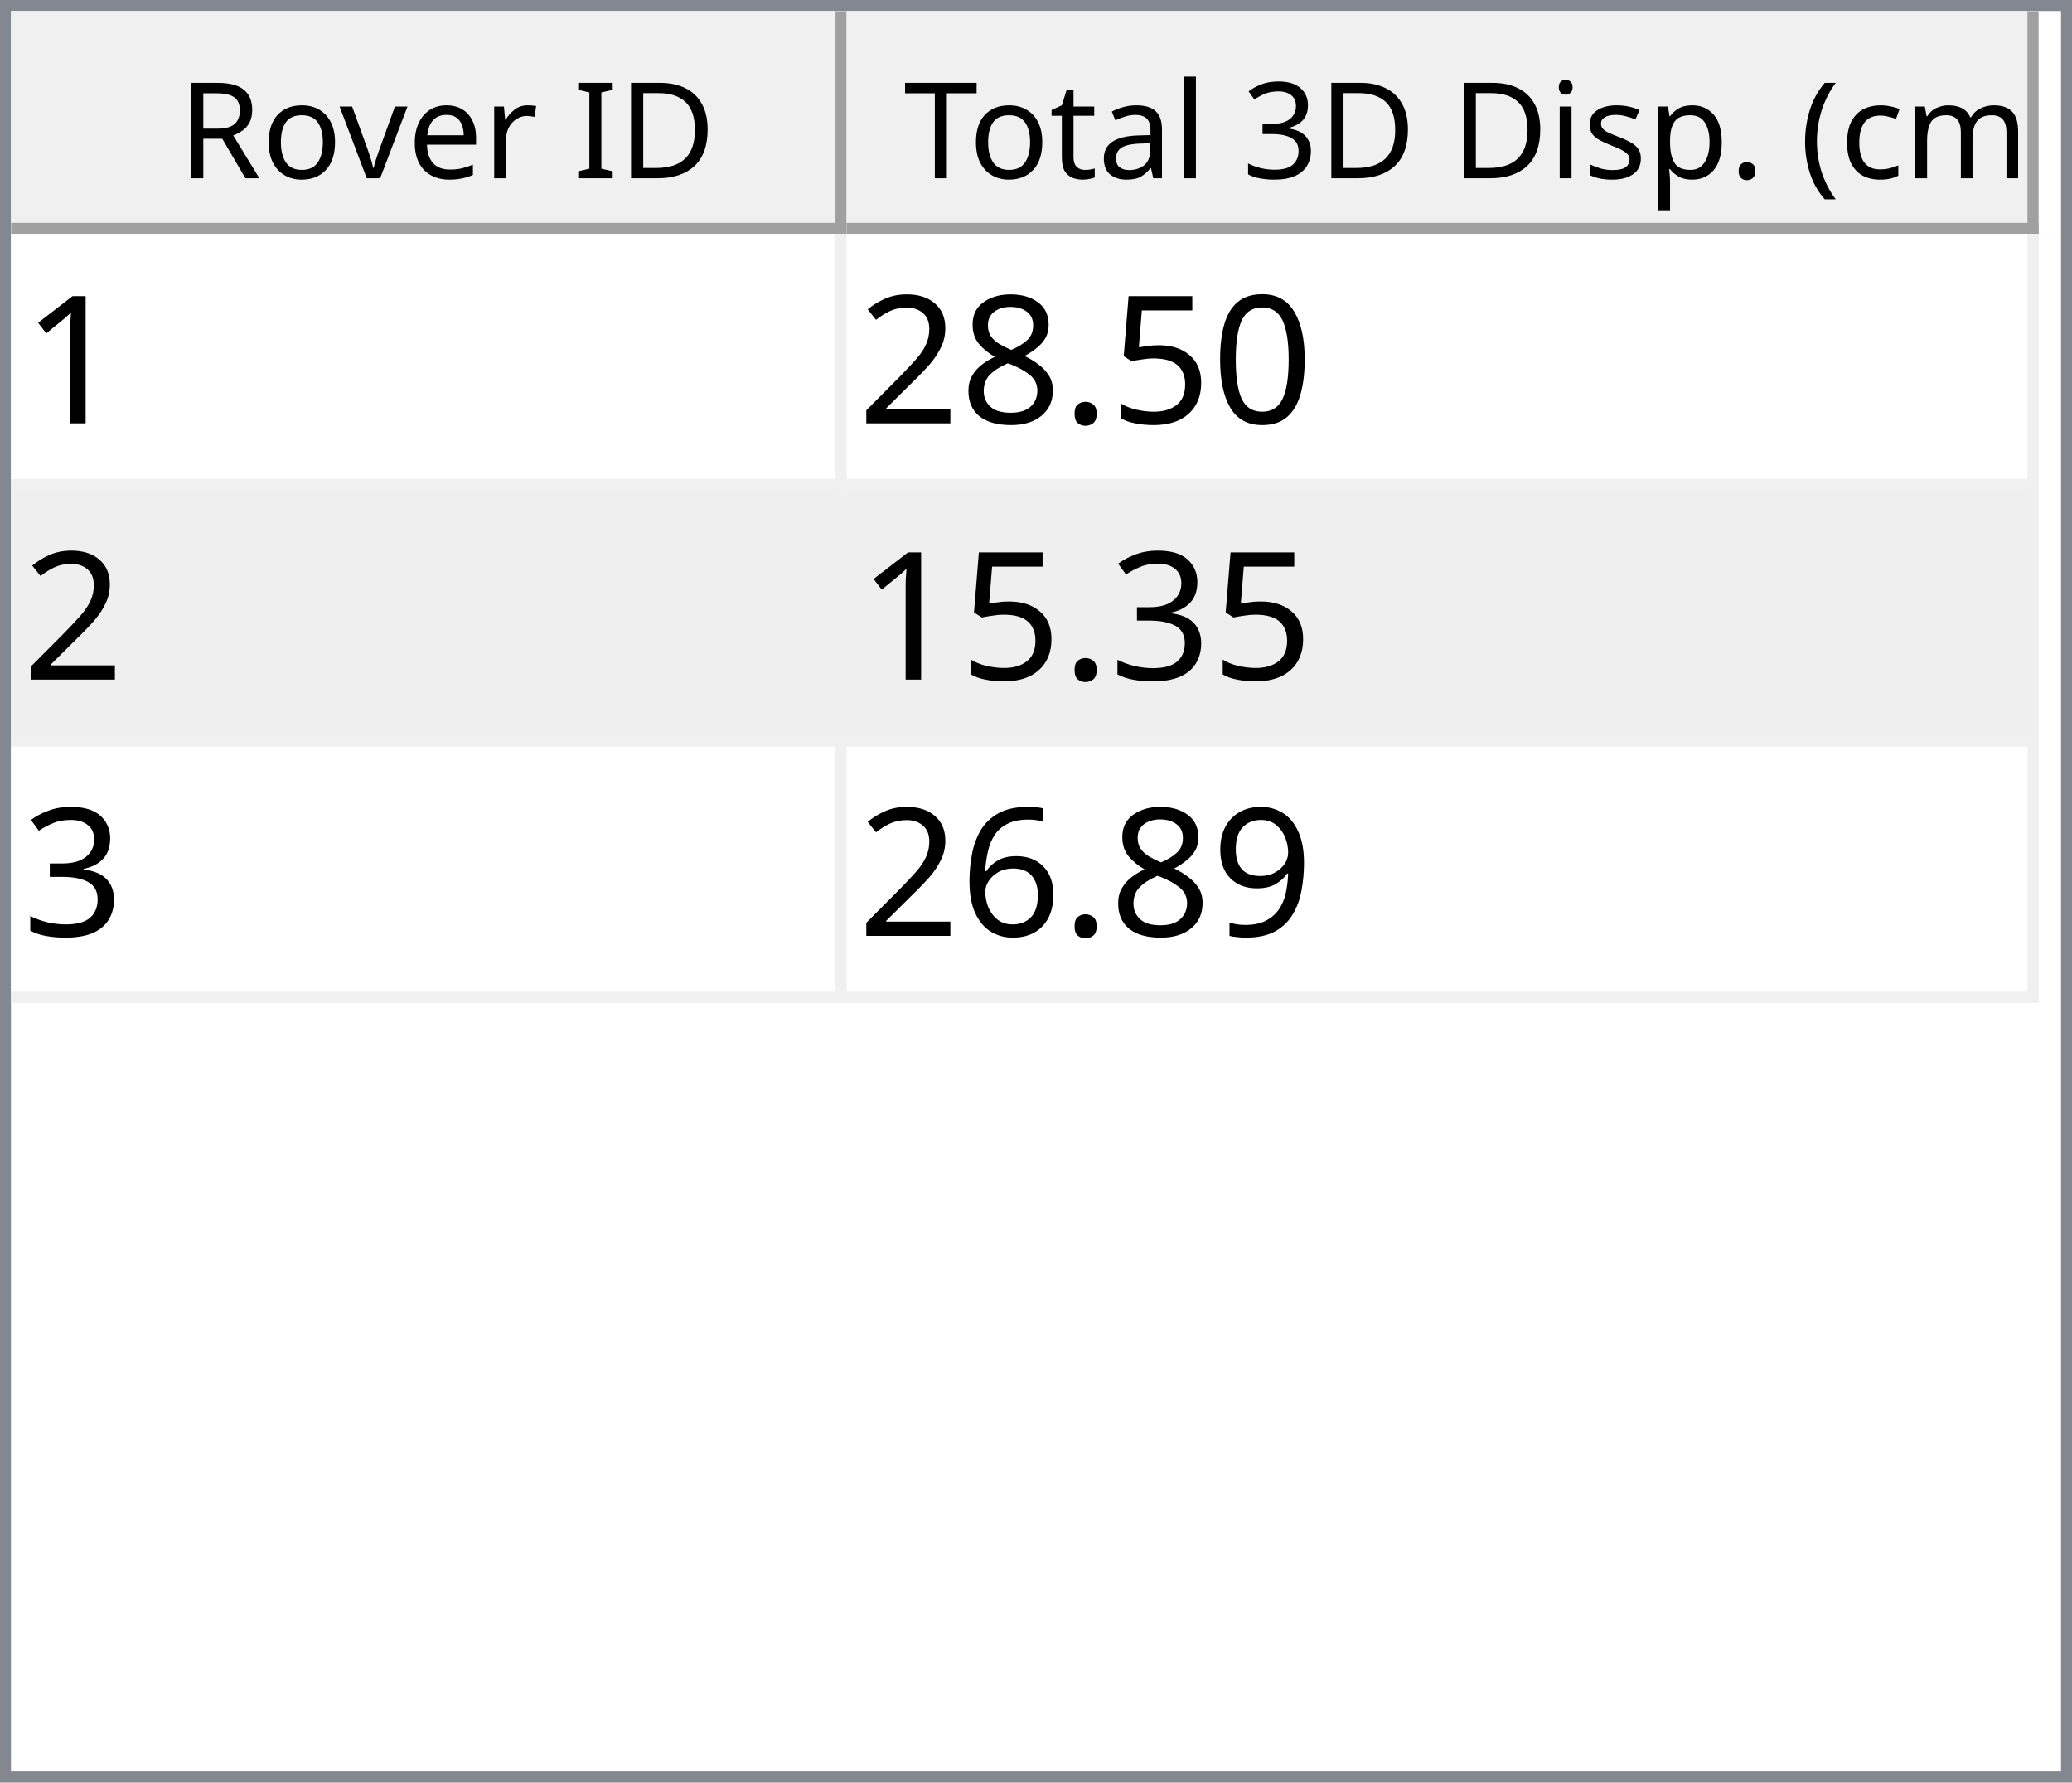
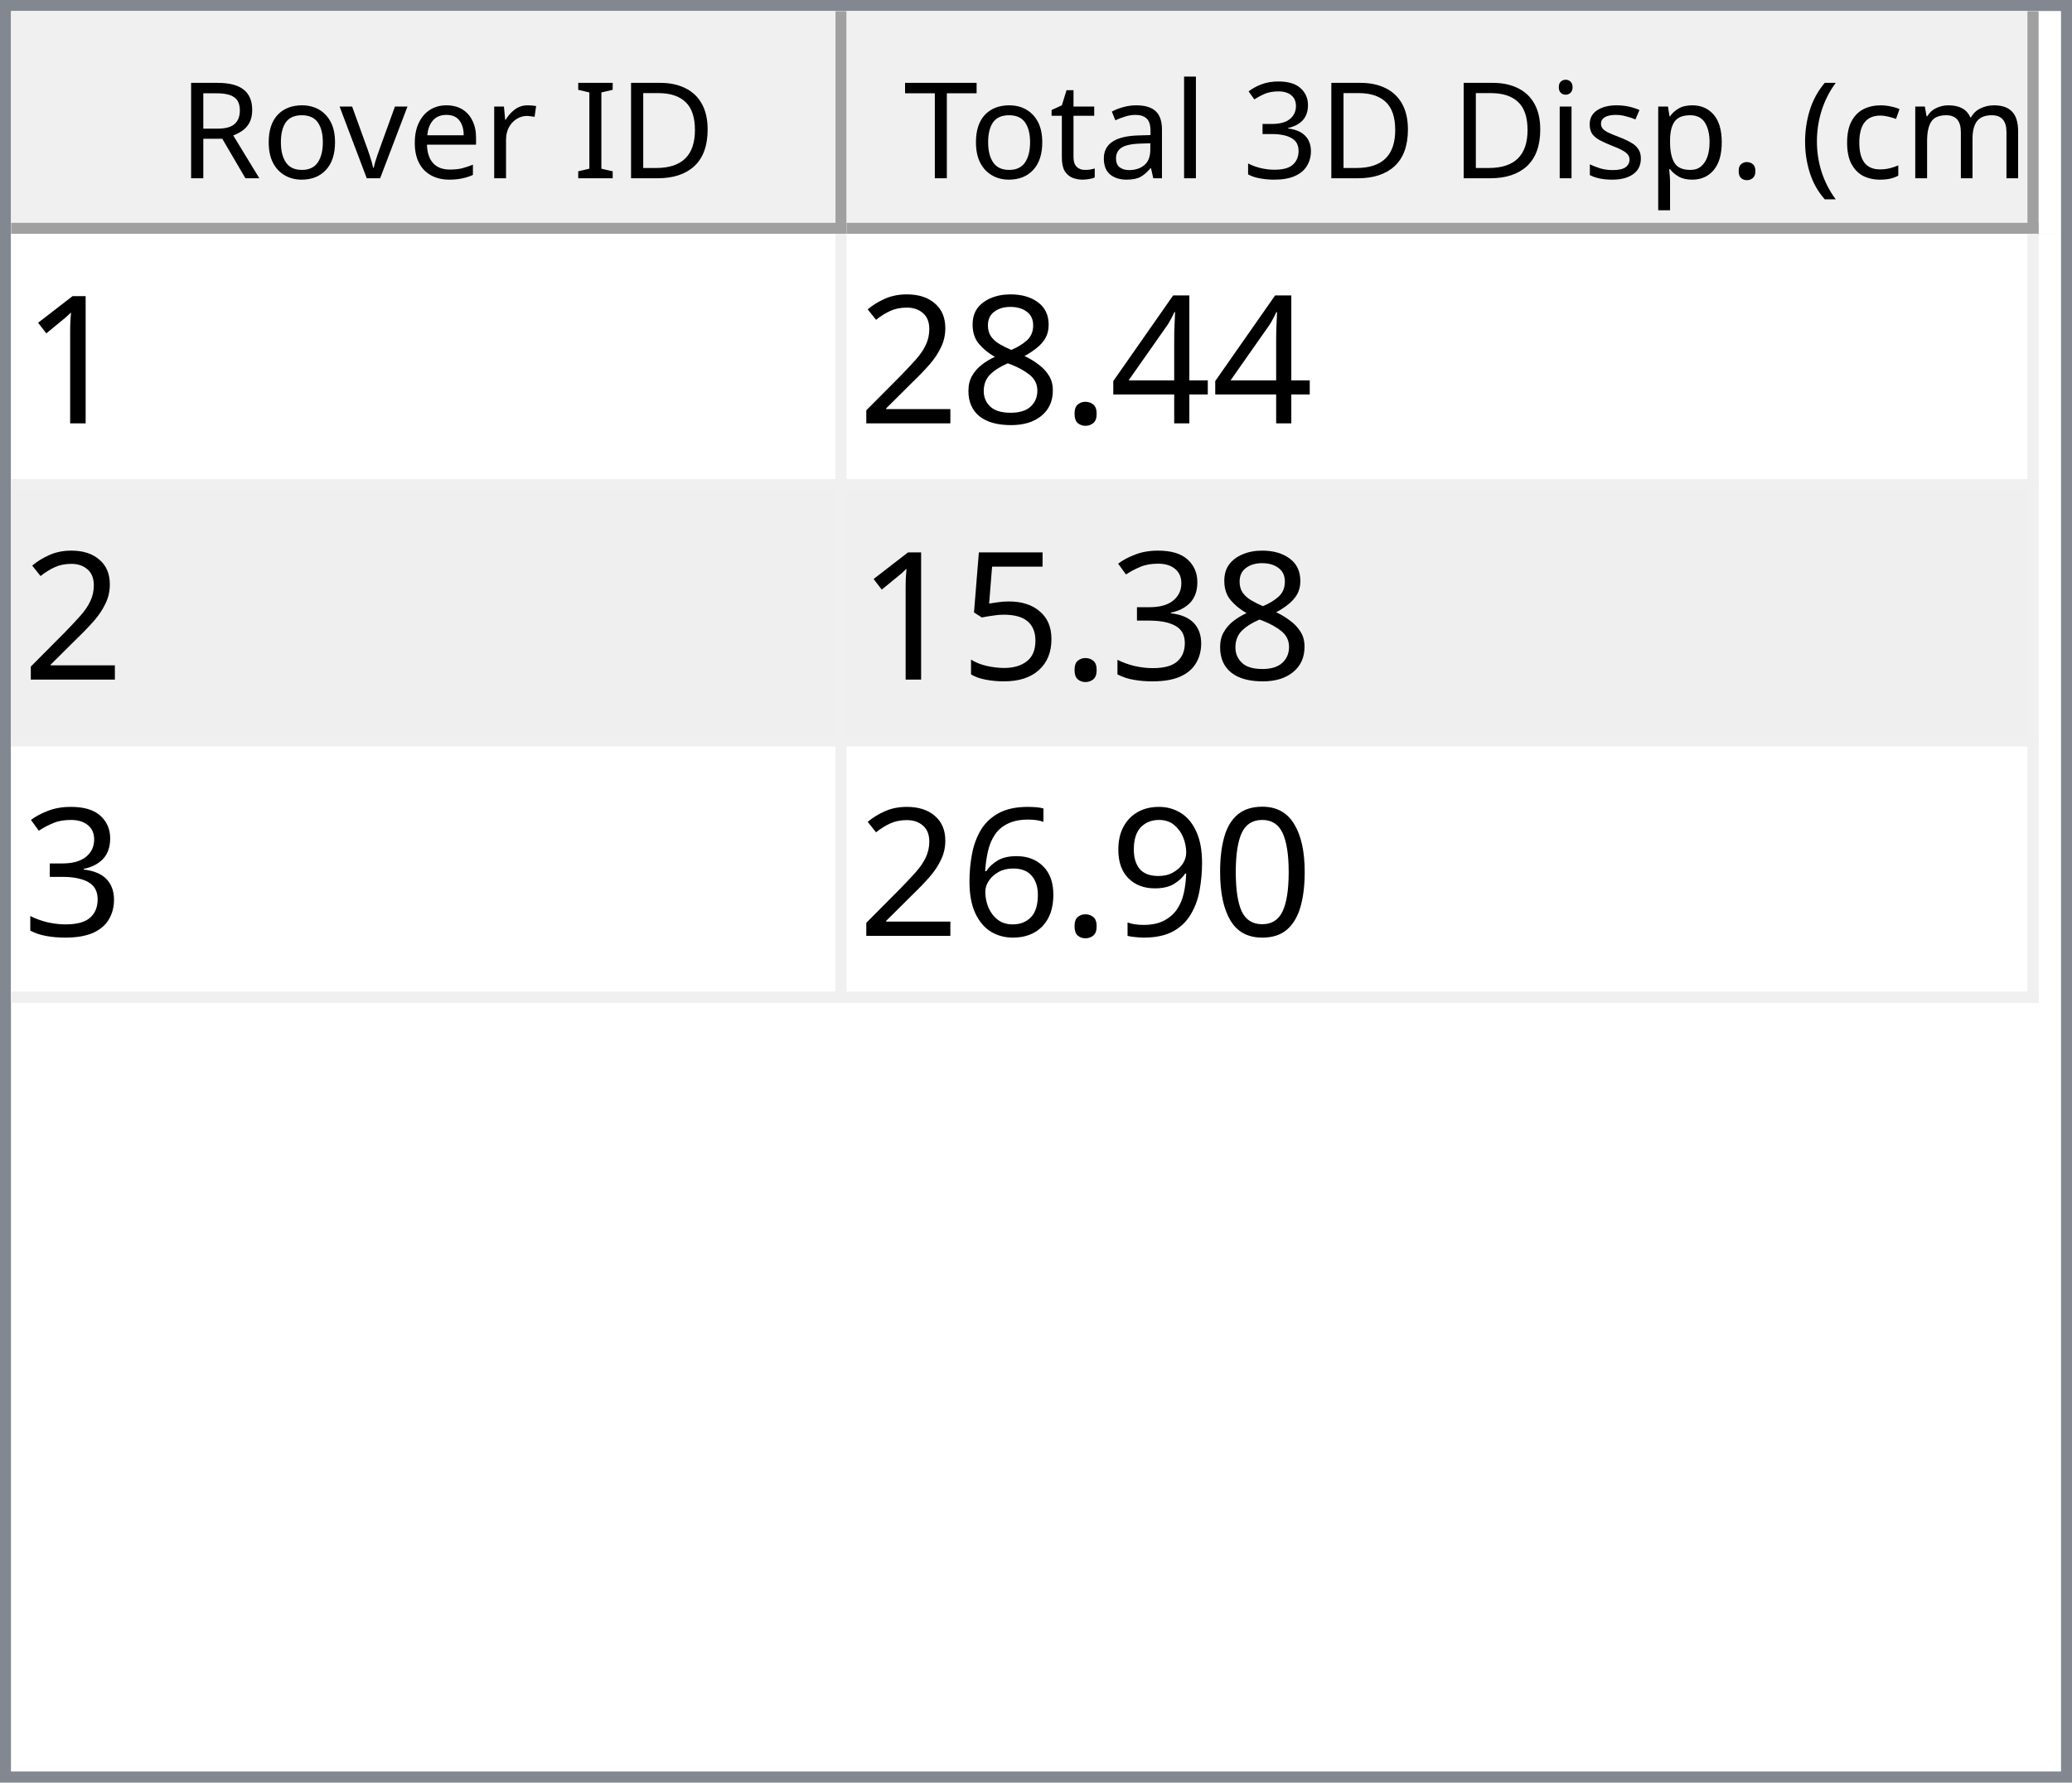
<svg xmlns="http://www.w3.org/2000/svg" style="fill-opacity:1; color-rendering:auto; color-interpolation:auto; text-rendering:auto; stroke:black; stroke-linecap:square; stroke-miterlimit:10; shape-rendering:auto; stroke-opacity:1; fill:black; stroke-dasharray:none; font-weight:normal; stroke-width:1; font-family:'Dialog'; font-style:normal; stroke-linejoin:miter; font-size:12px; stroke-dashoffset:0; image-rendering:auto;" width="186" height="160">
  <defs id="genericDefs" />
  <g>
    <defs id="defs1">
      <clipPath clipPathUnits="userSpaceOnUse" id="clipPath1">
        <path d="M0 0 L186 0 L186 160 L0 160 L0 0 Z" />
      </clipPath>
      <clipPath clipPathUnits="userSpaceOnUse" id="clipPath2">
        <path d="M0 0 L0 160 L186 160 L186 0 Z" />
      </clipPath>
      <clipPath clipPathUnits="userSpaceOnUse" id="clipPath3">
        <path d="M0 0 L0 20 L184 20 L184 0 Z" />
      </clipPath>
      <clipPath clipPathUnits="userSpaceOnUse" id="clipPath4">
        <path d="M0 0 L0 20 L75 20 L75 0 Z" />
      </clipPath>
      <clipPath clipPathUnits="userSpaceOnUse" id="clipPath5">
        <path d="M1 1 L1 19 L74 19 L74 1 Z" />
      </clipPath>
      <clipPath clipPathUnits="userSpaceOnUse" id="clipPath6">
        <path d="M0 0 L0 18 L73 18 L73 0 Z" />
      </clipPath>
      <clipPath clipPathUnits="userSpaceOnUse" id="clipPath7">
        <path d="M-0.5 -0.5 L-0.5 19.5 L74.5 19.5 L74.5 -0.5 Z" />
      </clipPath>
      <clipPath clipPathUnits="userSpaceOnUse" id="clipPath8">
        <path d="M0 0 L0 20 L107 20 L107 0 Z" />
      </clipPath>
      <clipPath clipPathUnits="userSpaceOnUse" id="clipPath9">
        <path d="M1 1 L1 19 L106 19 L106 1 Z" />
      </clipPath>
      <clipPath clipPathUnits="userSpaceOnUse" id="clipPath10">
        <path d="M0 0 L0 18 L105 18 L105 0 Z" />
      </clipPath>
      <clipPath clipPathUnits="userSpaceOnUse" id="clipPath11">
        <path d="M-0.5 -0.5 L-0.5 19.5 L106.5 19.5 L106.5 -0.5 Z" />
      </clipPath>
      <clipPath clipPathUnits="userSpaceOnUse" id="clipPath12">
        <path d="M0 0 L0 138 L184 138 L184 0 Z" />
      </clipPath>
      <clipPath clipPathUnits="userSpaceOnUse" id="clipPath13">
        <path d="M0 0 L0 69 L182 69 L182 0 Z" />
      </clipPath>
      <clipPath clipPathUnits="userSpaceOnUse" id="clipPath14">
        <path d="M-0.5 -0.5 L-0.5 68.5 L181.5 68.5 L181.5 -0.5 Z" />
      </clipPath>
      <clipPath clipPathUnits="userSpaceOnUse" id="clipPath15">
        <path d="M0 0 L0 22 L74 22 L74 0 Z" />
      </clipPath>
      <clipPath clipPathUnits="userSpaceOnUse" id="clipPath16">
        <path d="M0 0 L0 22 L106 22 L106 0 Z" />
      </clipPath>
      <font horiz-adv-x="64.551" id="font1">
        <font-face ascent="107.91" descent="25.098" units-per-em="100" style="font-style:normal; font-family:Segoe UI; font-weight:normal;" />
        <missing-glyph horiz-adv-x="64.551" d="M8.109 0 L8.109 68.266 L56.453 68.266 L56.453 0 L8.109 0 ZM15.328 7.234 L49.219 7.234 L49.219 61.031 L15.328 61.031 L15.328 7.234 Z" />
        <glyph unicode="D" horiz-adv-x="70.117" d="M9.188 0 L9.188 70.016 L28.516 70.016 Q65.531 70.016 65.531 35.891 Q65.531 19.672 55.25 9.836 Q44.969 0 27.734 0 L9.188 0 ZM17.391 62.594 L17.391 7.422 L27.828 7.422 Q41.609 7.422 49.273 14.797 Q56.938 22.172 56.938 35.688 Q56.938 62.594 28.328 62.594 L17.391 62.594 Z" />
        <glyph unicode="I" horiz-adv-x="26.611" d="M17.391 0 L9.188 0 L9.188 70.016 L17.391 70.016 L17.391 0 Z" />
        <glyph unicode=" " horiz-adv-x="27.393" d="" />
        <glyph unicode="r" horiz-adv-x="34.766" d="M34.188 41.891 Q32.078 43.5 28.125 43.5 Q23 43.5 19.555 38.672 Q16.109 33.844 16.109 25.484 L16.109 0 L8.109 0 L8.109 50 L16.109 50 L16.109 39.703 L16.312 39.703 Q18.016 44.969 21.531 47.922 Q25.047 50.875 29.391 50.875 Q32.516 50.875 34.188 50.203 L34.188 41.891 Z" />
        <glyph unicode="e" horiz-adv-x="52.295" d="M48.297 23 L12.984 23 Q13.188 14.656 17.484 10.109 Q21.781 5.562 29.297 5.562 Q37.75 5.562 44.828 11.141 L44.828 3.609 Q38.234 -1.172 27.391 -1.172 Q16.797 -1.172 10.742 5.641 Q4.688 12.453 4.688 24.812 Q4.688 36.469 11.305 43.82 Q17.922 51.172 27.734 51.172 Q37.547 51.172 42.922 44.828 Q48.297 38.484 48.297 27.203 L48.297 23 ZM40.094 29.781 Q40.047 36.719 36.75 40.578 Q33.453 44.438 27.594 44.438 Q21.922 44.438 17.969 40.383 Q14.016 36.328 13.094 29.781 L40.094 29.781 Z" />
        <glyph unicode="v" horiz-adv-x="47.9" d="M47.406 50 L27.484 0 L19.625 0 L0.688 50 L9.469 50 L22.172 13.672 Q23.578 9.672 23.922 6.688 L24.125 6.688 Q24.609 10.453 25.688 13.484 L38.969 50 L47.406 50 Z" />
        <glyph unicode="o" horiz-adv-x="58.594" d="M29 -1.172 Q17.922 -1.172 11.305 5.836 Q4.688 12.844 4.688 24.422 Q4.688 37.016 11.57 44.094 Q18.453 51.172 30.172 51.172 Q41.359 51.172 47.633 44.289 Q53.906 37.406 53.906 25.203 Q53.906 13.234 47.141 6.031 Q40.375 -1.172 29 -1.172 ZM29.594 44.438 Q21.875 44.438 17.383 39.188 Q12.891 33.938 12.891 24.703 Q12.891 15.828 17.43 10.695 Q21.969 5.562 29.594 5.562 Q37.359 5.562 41.531 10.594 Q45.703 15.625 45.703 24.906 Q45.703 34.281 41.531 39.359 Q37.359 44.438 29.594 44.438 Z" />
        <glyph unicode="R" horiz-adv-x="59.814" d="M59.375 0 L49.609 0 L37.891 19.625 Q36.281 22.359 34.766 24.289 Q33.25 26.219 31.664 27.438 Q30.078 28.656 28.25 29.219 Q26.422 29.781 24.125 29.781 L17.391 29.781 L17.391 0 L9.188 0 L9.188 70.016 L30.078 70.016 Q34.672 70.016 38.555 68.867 Q42.438 67.719 45.289 65.375 Q48.141 63.031 49.758 59.547 Q51.375 56.062 51.375 51.375 Q51.375 47.703 50.273 44.656 Q49.172 41.609 47.148 39.211 Q45.125 36.812 42.266 35.133 Q39.406 33.453 35.844 32.516 L35.844 32.328 Q37.594 31.547 38.891 30.547 Q40.188 29.547 41.359 28.18 Q42.531 26.812 43.68 25.078 Q44.828 23.344 46.234 21.047 L59.375 0 ZM17.391 62.594 L17.391 37.203 L28.516 37.203 Q31.594 37.203 34.203 38.133 Q36.812 39.062 38.719 40.797 Q40.625 42.531 41.703 45.047 Q42.781 47.562 42.781 50.688 Q42.781 56.297 39.141 59.445 Q35.5 62.594 28.609 62.594 L17.391 62.594 Z" />
        <glyph unicode=")" horiz-adv-x="30.176" d="M8.297 -15.922 L1.172 -15.922 Q16.406 2.344 16.406 26.812 Q16.406 51.469 1.078 70.016 L8.297 70.016 Q23.531 52.156 23.531 26.703 Q23.531 1.375 8.297 -15.922 Z" />
        <glyph unicode="m" horiz-adv-x="86.133" d="M79.109 0 L71.094 0 L71.094 28.719 Q71.094 37.016 68.531 40.727 Q65.969 44.438 59.906 44.438 Q54.781 44.438 51.195 39.75 Q47.609 35.062 47.609 28.516 L47.609 0 L39.594 0 L39.594 29.688 Q39.594 44.438 28.219 44.438 Q22.953 44.438 19.531 40.016 Q16.109 35.594 16.109 28.516 L16.109 0 L8.109 0 L8.109 50 L16.109 50 L16.109 42.094 L16.312 42.094 Q21.625 51.172 31.844 51.172 Q36.969 51.172 40.773 48.312 Q44.578 45.453 46 40.828 Q51.562 51.172 62.594 51.172 Q79.109 51.172 79.109 30.812 L79.109 0 Z" />
        <glyph unicode="c" horiz-adv-x="46.191" d="M42.188 2.297 Q36.422 -1.172 28.516 -1.172 Q17.828 -1.172 11.258 5.789 Q4.688 12.75 4.688 23.828 Q4.688 36.188 11.766 43.68 Q18.844 51.172 30.672 51.172 Q37.25 51.172 42.281 48.734 L42.281 40.531 Q36.719 44.438 30.375 44.438 Q22.703 44.438 17.797 38.945 Q12.891 33.453 12.891 24.516 Q12.891 15.719 17.508 10.641 Q22.125 5.562 29.891 5.562 Q36.422 5.562 42.188 9.906 L42.188 2.297 Z" />
        <glyph unicode="(" horiz-adv-x="30.176" d="M29.109 -15.922 L21.969 -15.922 Q6.844 1.375 6.844 26.703 Q6.844 52.156 21.969 70.016 L29.203 70.016 Q13.875 51.469 13.875 26.812 Q13.875 2.344 29.109 -15.922 Z" />
        <glyph unicode="." horiz-adv-x="21.68" d="M10.891 -1.078 Q8.641 -1.078 7.055 0.539 Q5.469 2.156 5.469 4.391 Q5.469 6.641 7.055 8.273 Q8.641 9.906 10.891 9.906 Q13.188 9.906 14.797 8.273 Q16.406 6.641 16.406 4.391 Q16.406 2.156 14.797 0.539 Q13.188 -1.078 10.891 -1.078 Z" />
        <glyph unicode="p" horiz-adv-x="58.789" d="M16.312 7.234 L16.109 7.234 L16.109 -23 L8.109 -23 L8.109 50 L16.109 50 L16.109 41.219 L16.312 41.219 Q22.219 51.172 33.594 51.172 Q43.266 51.172 48.688 44.461 Q54.109 37.75 54.109 26.469 Q54.109 13.922 48 6.375 Q41.891 -1.172 31.297 -1.172 Q21.578 -1.172 16.312 7.234 ZM16.109 27.391 L16.109 20.406 Q16.109 14.203 20.141 9.883 Q24.172 5.562 30.375 5.562 Q37.641 5.562 41.773 11.133 Q45.906 16.703 45.906 26.609 Q45.906 34.969 42.047 39.703 Q38.188 44.438 31.594 44.438 Q24.609 44.438 20.359 39.578 Q16.109 34.719 16.109 27.391 Z" />
        <glyph unicode="s" horiz-adv-x="42.432" d="M5.078 1.812 L5.078 10.406 Q11.625 5.562 19.484 5.562 Q30.031 5.562 30.031 12.594 Q30.031 14.594 29.125 15.992 Q28.219 17.391 26.68 18.461 Q25.141 19.531 23.07 20.383 Q21 21.234 18.609 22.172 Q15.281 23.484 12.766 24.828 Q10.25 26.172 8.57 27.859 Q6.891 29.547 6.031 31.695 Q5.172 33.844 5.172 36.719 Q5.172 40.234 6.789 42.945 Q8.406 45.656 11.086 47.484 Q13.766 49.312 17.211 50.242 Q20.656 51.172 24.312 51.172 Q30.812 51.172 35.938 48.922 L35.938 40.828 Q30.422 44.438 23.25 44.438 Q21 44.438 19.195 43.922 Q17.391 43.406 16.094 42.477 Q14.797 41.547 14.086 40.258 Q13.375 38.969 13.375 37.406 Q13.375 35.453 14.086 34.133 Q14.797 32.812 16.164 31.789 Q17.531 30.766 19.484 29.938 Q21.438 29.109 23.922 28.125 Q27.25 26.859 29.883 25.516 Q32.516 24.172 34.375 22.484 Q36.234 20.797 37.234 18.602 Q38.234 16.406 38.234 13.375 Q38.234 9.672 36.602 6.938 Q34.969 4.203 32.234 2.398 Q29.5 0.594 25.93 -0.289 Q22.359 -1.172 18.453 -1.172 Q10.75 -1.172 5.078 1.812 Z" />
        <glyph unicode="i" horiz-adv-x="24.219" d="M12.203 62.703 Q10.062 62.703 8.547 64.164 Q7.031 65.625 7.031 67.875 Q7.031 70.125 8.547 71.609 Q10.062 73.094 12.203 73.094 Q14.406 73.094 15.945 71.609 Q17.484 70.125 17.484 67.875 Q17.484 65.719 15.945 64.211 Q14.406 62.703 12.203 62.703 ZM16.109 0 L8.109 0 L8.109 50 L16.109 50 L16.109 0 Z" />
        <glyph unicode="3" horiz-adv-x="53.906" d="M46.531 19.828 Q46.531 15.094 44.75 11.211 Q42.969 7.328 39.719 4.57 Q36.469 1.812 31.93 0.297 Q27.391 -1.219 21.922 -1.219 Q11.922 -1.219 6 2.594 L6 11.188 Q13.094 5.609 22.219 5.609 Q25.875 5.609 28.828 6.539 Q31.781 7.469 33.906 9.227 Q36.031 10.984 37.18 13.477 Q38.328 15.969 38.328 19.094 Q38.328 32.812 18.797 32.812 L12.984 32.812 L12.984 39.594 L18.5 39.594 Q35.797 39.594 35.797 52.484 Q35.797 64.406 22.609 64.406 Q15.188 64.406 8.688 59.422 L8.688 67.188 Q15.375 71.188 24.609 71.188 Q29 71.188 32.57 69.969 Q36.141 68.75 38.68 66.555 Q41.219 64.359 42.609 61.281 Q44 58.203 44 54.5 Q44 40.672 30.031 36.719 L30.031 36.531 Q33.594 36.141 36.625 34.797 Q39.656 33.453 41.852 31.305 Q44.047 29.156 45.289 26.25 Q46.531 23.344 46.531 19.828 Z" />
        <glyph unicode="l" horiz-adv-x="24.219" d="M16.109 0 L8.109 0 L8.109 74.031 L16.109 74.031 L16.109 0 Z" />
        <glyph unicode="a" horiz-adv-x="50.879" d="M43.891 0 L35.891 0 L35.891 7.812 L35.688 7.812 Q30.469 -1.172 20.312 -1.172 Q12.844 -1.172 8.617 2.781 Q4.391 6.734 4.391 13.281 Q4.391 27.297 20.906 29.594 L35.891 31.688 Q35.891 44.438 25.594 44.438 Q16.547 44.438 9.281 38.281 L9.281 46.484 Q16.656 51.172 26.266 51.172 Q43.891 51.172 43.891 32.516 L43.891 0 ZM35.891 25.297 L23.828 23.641 Q18.266 22.859 15.43 20.875 Q12.594 18.891 12.594 13.875 Q12.594 10.203 15.211 7.883 Q17.828 5.562 22.172 5.562 Q28.125 5.562 32.008 9.742 Q35.891 13.922 35.891 20.312 L35.891 25.297 Z" />
        <glyph unicode="t" horiz-adv-x="33.887" d="M31.297 0.484 Q28.469 -1.078 23.828 -1.078 Q10.688 -1.078 10.688 13.578 L10.688 43.172 L2.094 43.172 L2.094 50 L10.688 50 L10.688 62.203 L18.703 64.797 L18.703 50 L31.297 50 L31.297 43.172 L18.703 43.172 L18.703 14.984 Q18.703 9.969 20.414 7.82 Q22.125 5.672 26.078 5.672 Q29.109 5.672 31.297 7.328 L31.297 0.484 Z" />
        <glyph unicode="T" horiz-adv-x="52.393" d="M50.594 62.594 L30.375 62.594 L30.375 0 L22.172 0 L22.172 62.594 L2 62.594 L2 70.016 L50.594 70.016 L50.594 62.594 Z" />
      </font>
      <font horiz-adv-x="75.0" id="font2">
        <font-face ascent="100.537" descent="21.973" units-per-em="100" style="font-style:normal; font-family:sans-serif; font-weight:normal;" />
        <missing-glyph horiz-adv-x="75.0" d="M12.5 0 L12.5 62.5 L62.5 62.5 L62.5 0 L12.5 0 ZM14.062 1.562 L60.938 1.562 L60.938 60.938 L14.062 60.938 L14.062 1.562 Z" />
        <glyph unicode="1" horiz-adv-x="55.615" d="M37.25 0 L28.469 0 L28.469 56 Q25.297 52.984 20.141 49.953 Q14.984 46.922 10.891 45.406 L10.891 53.906 Q18.266 57.375 23.781 62.305 Q29.297 67.234 31.594 71.875 L37.25 71.875 L37.25 0 Z" />
-         <glyph unicode="0" horiz-adv-x="55.615" d="M4.156 35.297 Q4.156 48 6.766 55.742 Q9.375 63.484 14.523 67.68 Q19.672 71.875 27.484 71.875 Q33.25 71.875 37.594 69.555 Q41.938 67.234 44.773 62.867 Q47.609 58.5 49.219 52.227 Q50.828 45.953 50.828 35.297 Q50.828 22.703 48.242 14.969 Q45.656 7.234 40.508 3.008 Q35.359 -1.219 27.484 -1.219 Q17.141 -1.219 11.234 6.203 Q4.156 15.141 4.156 35.297 ZM13.188 35.297 Q13.188 17.672 17.312 11.836 Q21.438 6 27.484 6 Q33.547 6 37.672 11.859 Q41.797 17.719 41.797 35.297 Q41.797 52.984 37.672 58.789 Q33.547 64.594 27.391 64.594 Q21.344 64.594 17.719 59.469 Q13.188 52.938 13.188 35.297 Z" />
-         <glyph unicode="5" horiz-adv-x="55.615" d="M4.156 18.75 L13.375 19.531 Q14.406 12.797 18.141 9.398 Q21.875 6 27.156 6 Q33.5 6 37.891 10.789 Q42.281 15.578 42.281 23.484 Q42.281 31 38.062 35.352 Q33.844 39.703 27 39.703 Q22.75 39.703 19.336 37.773 Q15.922 35.844 13.969 32.766 L5.719 33.844 L12.641 70.609 L48.25 70.609 L48.25 62.203 L19.672 62.203 L15.828 42.969 Q22.266 47.469 29.344 47.469 Q38.719 47.469 45.164 40.969 Q51.609 34.469 51.609 24.266 Q51.609 14.547 45.953 7.469 Q39.062 -1.219 27.156 -1.219 Q17.391 -1.219 11.211 4.25 Q5.031 9.719 4.156 18.75 Z" />
+         <glyph unicode="4" horiz-adv-x="55.615" d="M32.328 0 L32.328 17.141 L1.266 17.141 L1.266 25.203 L33.938 71.578 L41.109 71.578 L41.109 25.203 L50.781 25.203 L50.781 17.141 L41.109 17.141 L41.109 0 L32.328 0 ZM32.328 25.203 L32.328 57.469 L9.906 25.203 L32.328 25.203 Z" />
        <glyph unicode="." horiz-adv-x="27.783" d="M9.078 0 L9.078 10.016 L19.094 10.016 L19.094 0 L9.078 0 Z" />
        <glyph unicode="8" horiz-adv-x="55.615" d="M17.672 38.812 Q12.203 40.828 9.57 44.539 Q6.938 48.25 6.938 53.422 Q6.938 61.234 12.555 66.555 Q18.172 71.875 27.484 71.875 Q36.859 71.875 42.578 66.43 Q48.297 60.984 48.297 53.172 Q48.297 48.188 45.68 44.508 Q43.062 40.828 37.75 38.812 Q44.344 36.672 47.781 31.883 Q51.219 27.094 51.219 20.453 Q51.219 11.281 44.727 5.031 Q38.234 -1.219 27.641 -1.219 Q17.047 -1.219 10.547 5.055 Q4.047 11.328 4.047 20.703 Q4.047 27.688 7.594 32.398 Q11.141 37.109 17.672 38.812 ZM15.922 53.719 Q15.922 48.641 19.195 45.414 Q22.469 42.188 27.688 42.188 Q32.766 42.188 36.016 45.383 Q39.266 48.578 39.266 53.219 Q39.266 58.062 35.914 61.359 Q32.562 64.656 27.594 64.656 Q22.562 64.656 19.242 61.43 Q15.922 58.203 15.922 53.719 ZM13.094 20.656 Q13.094 16.891 14.875 13.375 Q16.656 9.859 20.172 7.93 Q23.688 6 27.734 6 Q34.031 6 38.133 10.055 Q42.234 14.109 42.234 20.359 Q42.234 26.703 38.016 30.859 Q33.797 35.016 27.438 35.016 Q21.234 35.016 17.164 30.914 Q13.094 26.812 13.094 20.656 Z" />
        <glyph unicode="2" horiz-adv-x="55.615" d="M50.344 8.453 L50.344 0 L3.031 0 Q2.938 3.172 4.047 6.109 Q5.859 10.938 9.836 15.625 Q13.812 20.312 21.344 26.469 Q33.016 36.031 37.117 41.625 Q41.219 47.219 41.219 52.203 Q41.219 57.422 37.477 61.008 Q33.734 64.594 27.734 64.594 Q21.391 64.594 17.578 60.789 Q13.766 56.984 13.719 50.25 L4.688 51.172 Q5.609 61.281 11.664 66.578 Q17.719 71.875 27.938 71.875 Q38.234 71.875 44.242 66.164 Q50.25 60.453 50.25 52 Q50.25 47.703 48.492 43.555 Q46.734 39.406 42.656 34.812 Q38.578 30.219 29.109 22.219 Q21.188 15.578 18.945 13.211 Q16.703 10.844 15.234 8.453 L50.344 8.453 Z" />
        <glyph unicode="3" horiz-adv-x="55.615" d="M4.203 18.891 L12.984 20.062 Q14.5 12.594 18.141 9.297 Q21.781 6 27 6 Q33.203 6 37.477 10.297 Q41.75 14.594 41.75 20.953 Q41.75 27 37.797 30.93 Q33.844 34.859 27.734 34.859 Q25.25 34.859 21.531 33.891 L22.516 41.609 Q23.391 41.5 23.922 41.5 Q29.547 41.5 34.039 44.43 Q38.531 47.359 38.531 53.469 Q38.531 58.297 35.258 61.477 Q31.984 64.656 26.812 64.656 Q21.688 64.656 18.266 61.43 Q14.844 58.203 13.875 51.766 L5.078 53.328 Q6.688 62.156 12.398 67.016 Q18.109 71.875 26.609 71.875 Q32.469 71.875 37.398 69.359 Q42.328 66.844 44.945 62.5 Q47.562 58.156 47.562 53.266 Q47.562 48.641 45.07 44.828 Q42.578 41.016 37.703 38.766 Q44.047 37.312 47.562 32.695 Q51.078 28.078 51.078 21.141 Q51.078 11.766 44.242 5.25 Q37.406 -1.266 26.953 -1.266 Q17.531 -1.266 11.305 4.352 Q5.078 9.969 4.203 18.891 Z" />
+         <glyph unicode="5" horiz-adv-x="55.615" d="M4.156 18.75 L13.375 19.531 Q14.406 12.797 18.141 9.398 Q21.875 6 27.156 6 Q33.5 6 37.891 10.789 Q42.281 15.578 42.281 23.484 Q42.281 31 38.062 35.352 Q33.844 39.703 27 39.703 Q22.75 39.703 19.336 37.773 Q15.922 35.844 13.969 32.766 L5.719 33.844 L12.641 70.609 L48.25 70.609 L48.25 62.203 L19.672 62.203 L15.828 42.969 Q22.266 47.469 29.344 47.469 Q38.719 47.469 45.164 40.969 Q51.609 34.469 51.609 24.266 Q51.609 14.547 45.953 7.469 Q39.062 -1.219 27.156 -1.219 Q17.391 -1.219 11.211 4.25 Q5.031 9.719 4.156 18.75 Z" />
+         <glyph unicode="0" horiz-adv-x="55.615" d="M4.156 35.297 Q4.156 48 6.766 55.742 Q9.375 63.484 14.523 67.68 Q19.672 71.875 27.484 71.875 Q33.25 71.875 37.594 69.555 Q41.938 67.234 44.773 62.867 Q47.609 58.5 49.219 52.227 Q50.828 45.953 50.828 35.297 Q50.828 22.703 48.242 14.969 Q45.656 7.234 40.508 3.008 Q35.359 -1.219 27.484 -1.219 Q17.141 -1.219 11.234 6.203 Q4.156 15.141 4.156 35.297 ZM13.188 35.297 Q13.188 17.672 17.312 11.836 Q21.438 6 27.484 6 Q33.547 6 37.672 11.859 Q41.797 17.719 41.797 35.297 Q41.797 52.984 37.672 58.789 Q33.547 64.594 27.391 64.594 Q21.344 64.594 17.719 59.469 Q13.188 52.938 13.188 35.297 Z" />
        <glyph unicode="9" horiz-adv-x="55.615" d="M5.469 16.547 L13.922 17.328 Q14.984 11.375 18.016 8.688 Q21.047 6 25.781 6 Q29.828 6 32.883 7.859 Q35.938 9.719 37.891 12.82 Q39.844 15.922 41.164 21.195 Q42.484 26.469 42.484 31.938 Q42.484 32.516 42.438 33.688 Q39.797 29.5 35.234 26.883 Q30.672 24.266 25.344 24.266 Q16.453 24.266 10.305 30.711 Q4.156 37.156 4.156 47.703 Q4.156 58.594 10.578 65.234 Q17 71.875 26.656 71.875 Q33.641 71.875 39.43 68.117 Q45.219 64.359 48.219 57.398 Q51.219 50.438 51.219 37.25 Q51.219 23.531 48.242 15.406 Q45.266 7.281 39.383 3.031 Q33.5 -1.219 25.594 -1.219 Q17.188 -1.219 11.867 3.445 Q6.547 8.109 5.469 16.547 ZM41.453 48.141 Q41.453 55.719 37.43 60.156 Q33.406 64.594 27.734 64.594 Q21.875 64.594 17.531 59.812 Q13.188 55.031 13.188 47.406 Q13.188 40.578 17.312 36.305 Q21.438 32.031 27.484 32.031 Q33.594 32.031 37.523 36.305 Q41.453 40.578 41.453 48.141 Z" />
        <glyph unicode="6" horiz-adv-x="55.615" d="M49.75 54.047 L41.016 53.375 Q39.844 58.547 37.703 60.891 Q34.125 64.656 28.906 64.656 Q24.703 64.656 21.531 62.312 Q17.391 59.281 14.992 53.469 Q12.594 47.656 12.5 36.922 Q15.672 41.75 20.266 44.094 Q24.859 46.438 29.891 46.438 Q38.672 46.438 44.852 39.969 Q51.031 33.5 51.031 23.25 Q51.031 16.5 48.125 10.719 Q45.219 4.938 40.141 1.859 Q35.062 -1.219 28.609 -1.219 Q17.625 -1.219 10.695 6.859 Q3.766 14.938 3.766 33.5 Q3.766 54.25 11.422 63.672 Q18.109 71.875 29.438 71.875 Q37.891 71.875 43.289 67.141 Q48.688 62.406 49.75 54.047 ZM13.875 23.188 Q13.875 18.656 15.797 14.508 Q17.719 10.359 21.188 8.18 Q24.656 6 28.469 6 Q34.031 6 38.039 10.492 Q42.047 14.984 42.047 22.703 Q42.047 30.125 38.086 34.398 Q34.125 38.672 28.125 38.672 Q22.172 38.672 18.023 34.398 Q13.875 30.125 13.875 23.188 Z" />
      </font>
    </defs>
    <g style="fill:white; stroke:white;">
      <rect x="0" y="0" width="186" style="clip-path:url(#clipPath1); stroke:none;" height="160" />
    </g>
    <g style="fill:white; text-rendering:optimizeSpeed; color-rendering:optimizeSpeed; image-rendering:optimizeSpeed; shape-rendering:crispEdges; stroke:white; color-interpolation:sRGB;">
      <rect x="0" width="186" height="160" y="0" style="stroke:none;" />
      <path style="stroke:none;" d="M0 160 L186 160 L186 0 L0 0 Z" />
    </g>
    <g style="fill:rgb(240,240,240); font-family:'Segoe UI'; stroke:rgb(240,240,240);">
      <rect x="0" y="0" width="186" style="clip-path:url(#clipPath2); stroke:none;" height="160" />
    </g>
    <g style="fill:rgb(130,135,144); font-family:'Segoe UI'; stroke:rgb(130,135,144);">
      <path d="M0 0 L186 0 L186 160 L0 160 L0 0 ZM1 1 L185 1 L185 159 L1 159 L1 1 Z" style="fill-rule:evenodd; clip-path:url(#clipPath2); stroke:none;" />
    </g>
    <g style="fill:white; font-family:'Segoe UI'; stroke:white;" transform="translate(1,1)">
      <rect x="0" y="0" width="184" style="clip-path:url(#clipPath3); stroke:none;" height="20" />
    </g>
    <g style="fill:rgb(240,240,240); font-family:'Segoe UI'; stroke:rgb(240,240,240);" transform="translate(1,1)">
      <rect x="0" y="0" width="75" style="clip-path:url(#clipPath4); stroke:none;" height="20" />
    </g>
    <g style="font-family:'Segoe UI';" transform="translate(2,2)">
      <text x="14" xml:space="preserve" y="14" style="clip-path:url(#clipPath6); stroke:none;">Rover ID</text>
    </g>
    <g style="fill:rgb(160,160,160); font-family:'Segoe UI'; stroke:rgb(160,160,160); stroke-linejoin:bevel;" transform="translate(1.5,1.5)">
      <line x1="74" x2="74" y1="0" style="fill:none; clip-path:url(#clipPath7);" y2="19" />
    </g>
    <g style="fill:rgb(160,160,160); font-family:'Segoe UI'; stroke:rgb(160,160,160); stroke-linejoin:bevel;" transform="matrix(1,0,0,1,1,1) translate(0.5,0.5)">
      <line x1="0" x2="74" y1="19" style="fill:none; clip-path:url(#clipPath7);" y2="19" />
    </g>
    <g style="fill:rgb(240,240,240); font-family:'Segoe UI'; stroke:rgb(240,240,240);" transform="translate(76,1)">
      <rect x="0" y="0" width="107" style="clip-path:url(#clipPath8); stroke:none;" height="20" />
    </g>
    <g style="font-family:'Segoe UI';" transform="translate(77,2)">
      <text x="1" xml:space="preserve" y="14" style="clip-path:url(#clipPath10); stroke:none;"> Total 3D Disp. (cm)</text>
    </g>
    <g style="fill:rgb(160,160,160); font-family:'Segoe UI'; stroke:rgb(160,160,160); stroke-linejoin:bevel;" transform="translate(76.5,1.5)">
      <line x1="106" x2="106" y1="0" style="fill:none; clip-path:url(#clipPath11);" y2="19" />
    </g>
    <g style="fill:rgb(160,160,160); font-family:'Segoe UI'; stroke:rgb(160,160,160); stroke-linejoin:bevel;" transform="matrix(1,0,0,1,76,1) translate(0.5,0.5)">
      <line x1="0" x2="106" y1="19" style="fill:none; clip-path:url(#clipPath11);" y2="19" />
    </g>
    <g style="fill:white; font-family:'Segoe UI'; stroke:white;" transform="translate(1,21)">
      <rect x="0" y="0" width="184" style="clip-path:url(#clipPath12); stroke:none;" height="138" />
    </g>
    <g style="fill:rgb(240,240,240); font-size:16px; font-family:sans-serif; stroke:rgb(240,240,240);" transform="translate(1,21)">
      <rect x="0" y="0" width="182" style="clip-path:url(#clipPath13); stroke:none;" height="69" />
      <line transform="translate(0.5,0.5)" x1="0" x2="181" y1="22" style="clip-path:url(#clipPath14); fill:none; stroke-linejoin:bevel;" y2="22" />
    </g>
    <g transform="matrix(1,0,0,1,1,21) translate(0.5,0.5)" style="fill:rgb(240,240,240); font-size:16px; font-family:sans-serif; stroke:rgb(240,240,240); stroke-linejoin:bevel;">
      <line x1="0" x2="181" y1="45" style="fill:none; clip-path:url(#clipPath14);" y2="45" />
    </g>
    <g transform="matrix(1,0,0,1,1,21) translate(0.5,0.5)" style="fill:rgb(240,240,240); font-size:16px; font-family:sans-serif; stroke:rgb(240,240,240); stroke-linejoin:bevel;">
      <line x1="0" x2="181" y1="68" style="fill:none; clip-path:url(#clipPath14);" y2="68" />
    </g>
    <g transform="matrix(1,0,0,1,1,21) translate(0.5,0.5)" style="fill:rgb(240,240,240); font-size:16px; font-family:sans-serif; stroke:rgb(240,240,240); stroke-linejoin:bevel;">
      <line x1="74" x2="74" y1="0" style="fill:none; clip-path:url(#clipPath14);" y2="68" />
    </g>
    <g transform="matrix(1,0,0,1,1,21) translate(0.5,0.5)" style="fill:rgb(240,240,240); font-size:16px; font-family:sans-serif; stroke:rgb(240,240,240); stroke-linejoin:bevel;">
      <line x1="181" x2="181" y1="0" style="fill:none; clip-path:url(#clipPath14);" y2="68" />
    </g>
    <g style="fill:white; font-size:16px; font-family:sans-serif; stroke:white;" transform="matrix(1,0,0,1,1,21)">
      <rect x="0" y="0" width="74" style="clip-path:url(#clipPath15); stroke:none;" height="22" />
      <text x="1" y="17" style="fill:black; clip-path:url(#clipPath15); stroke:none;" xml:space="preserve">1</text>
    </g>
    <g style="fill:white; font-size:16px; font-family:sans-serif; stroke:white;" transform="matrix(1,0,0,1,1,21) translate(75,0)">
      <rect x="0" y="0" width="106" style="clip-path:url(#clipPath16); stroke:none;" height="22" />
-       <text x="1" y="17" style="fill:black; clip-path:url(#clipPath16); stroke:none;" xml:space="preserve">28.50</text>
+       <text x="1" y="17" style="fill:black; clip-path:url(#clipPath16); stroke:none;" xml:space="preserve">28.44</text>
    </g>
    <g style="fill:rgb(239,239,239); font-size:16px; font-family:sans-serif; stroke:rgb(239,239,239);" transform="matrix(1,0,0,1,1,21) translate(0,23)">
      <rect x="0" y="0" width="74" style="clip-path:url(#clipPath15); stroke:none;" height="22" />
      <text x="1" y="17" style="fill:black; clip-path:url(#clipPath15); stroke:none;" xml:space="preserve">2</text>
    </g>
    <g style="fill:rgb(239,239,239); font-size:16px; font-family:sans-serif; stroke:rgb(239,239,239);" transform="matrix(1,0,0,1,1,21) translate(75,23)">
      <rect x="0" y="0" width="106" style="clip-path:url(#clipPath16); stroke:none;" height="22" />
-       <text x="1" y="17" style="fill:black; clip-path:url(#clipPath16); stroke:none;" xml:space="preserve">15.35</text>
+       <text x="1" y="17" style="fill:black; clip-path:url(#clipPath16); stroke:none;" xml:space="preserve">15.38</text>
    </g>
    <g style="fill:white; font-size:16px; font-family:sans-serif; stroke:white;" transform="matrix(1,0,0,1,1,21) translate(0,46)">
      <rect x="0" y="0" width="74" style="clip-path:url(#clipPath15); stroke:none;" height="22" />
      <text x="1" y="17" style="fill:black; clip-path:url(#clipPath15); stroke:none;" xml:space="preserve">3</text>
    </g>
    <g style="fill:white; font-size:16px; font-family:sans-serif; stroke:white;" transform="matrix(1,0,0,1,1,21) translate(75,46)">
      <rect x="0" y="0" width="106" style="clip-path:url(#clipPath16); stroke:none;" height="22" />
-       <text x="1" y="17" style="fill:black; clip-path:url(#clipPath16); stroke:none;" xml:space="preserve">26.89</text>
+       <text x="1" y="17" style="fill:black; clip-path:url(#clipPath16); stroke:none;" xml:space="preserve">26.90</text>
    </g>
  </g>
</svg>
